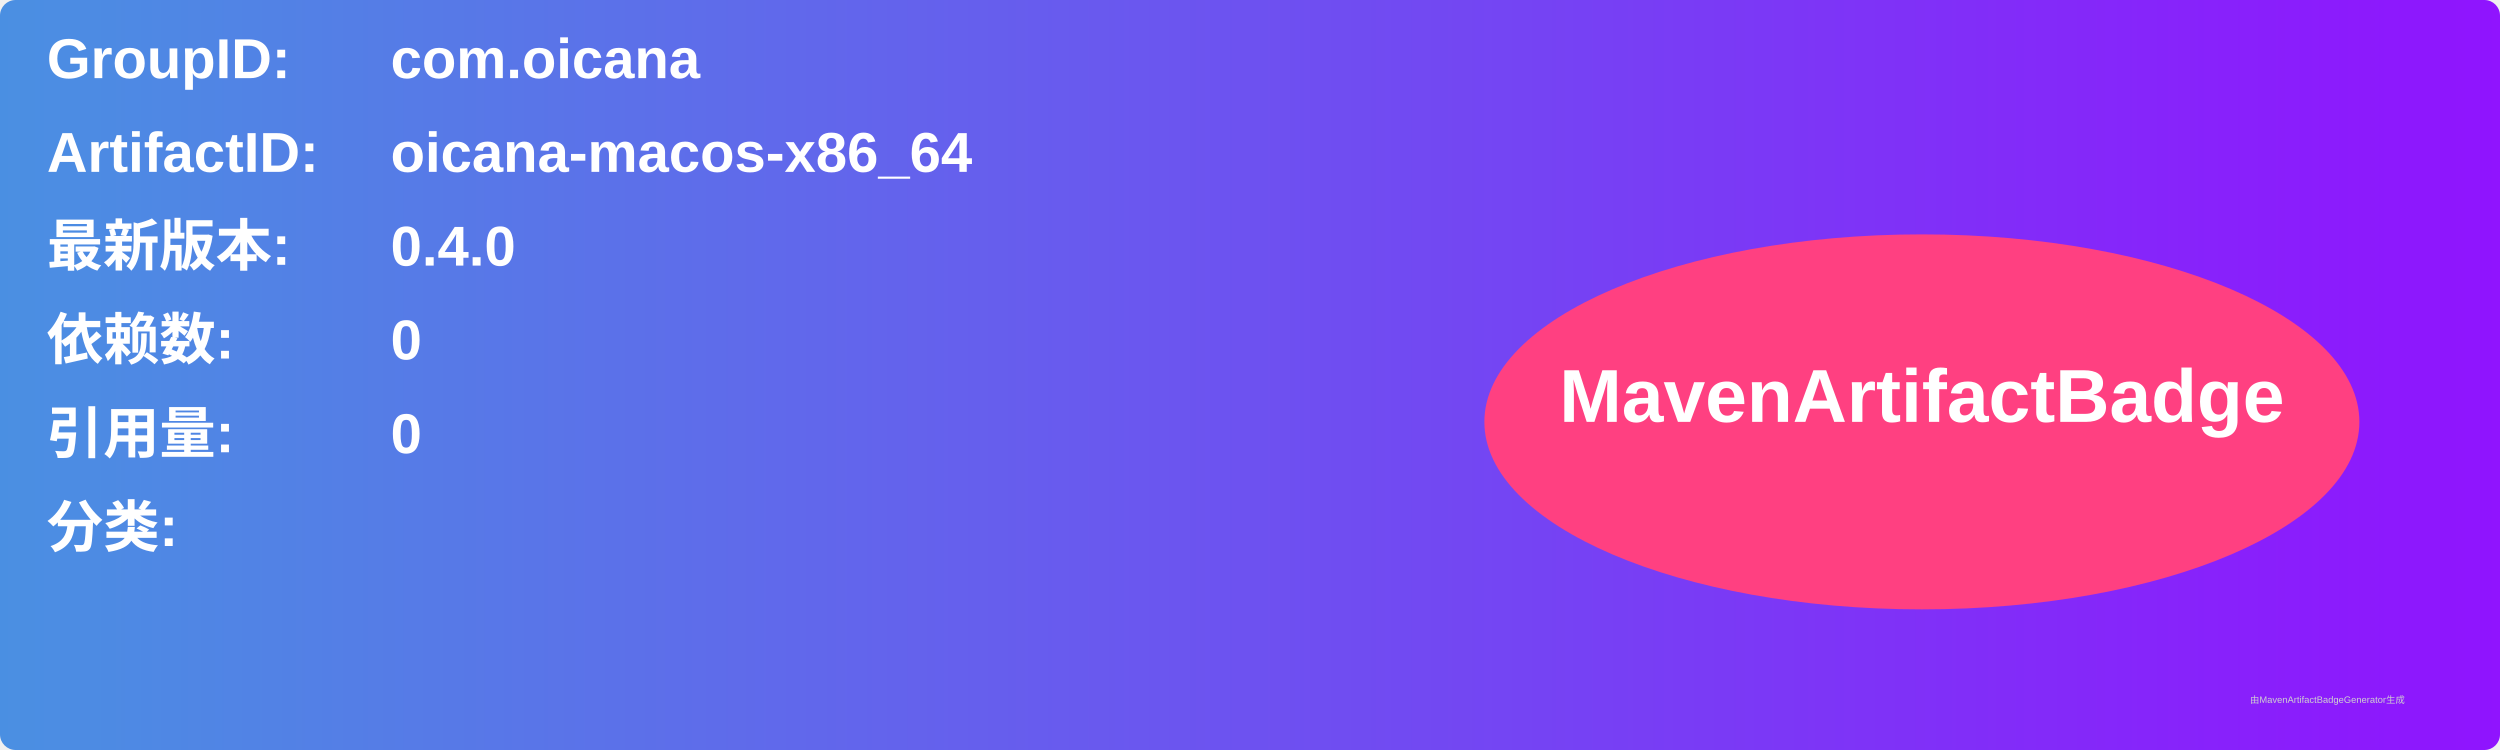
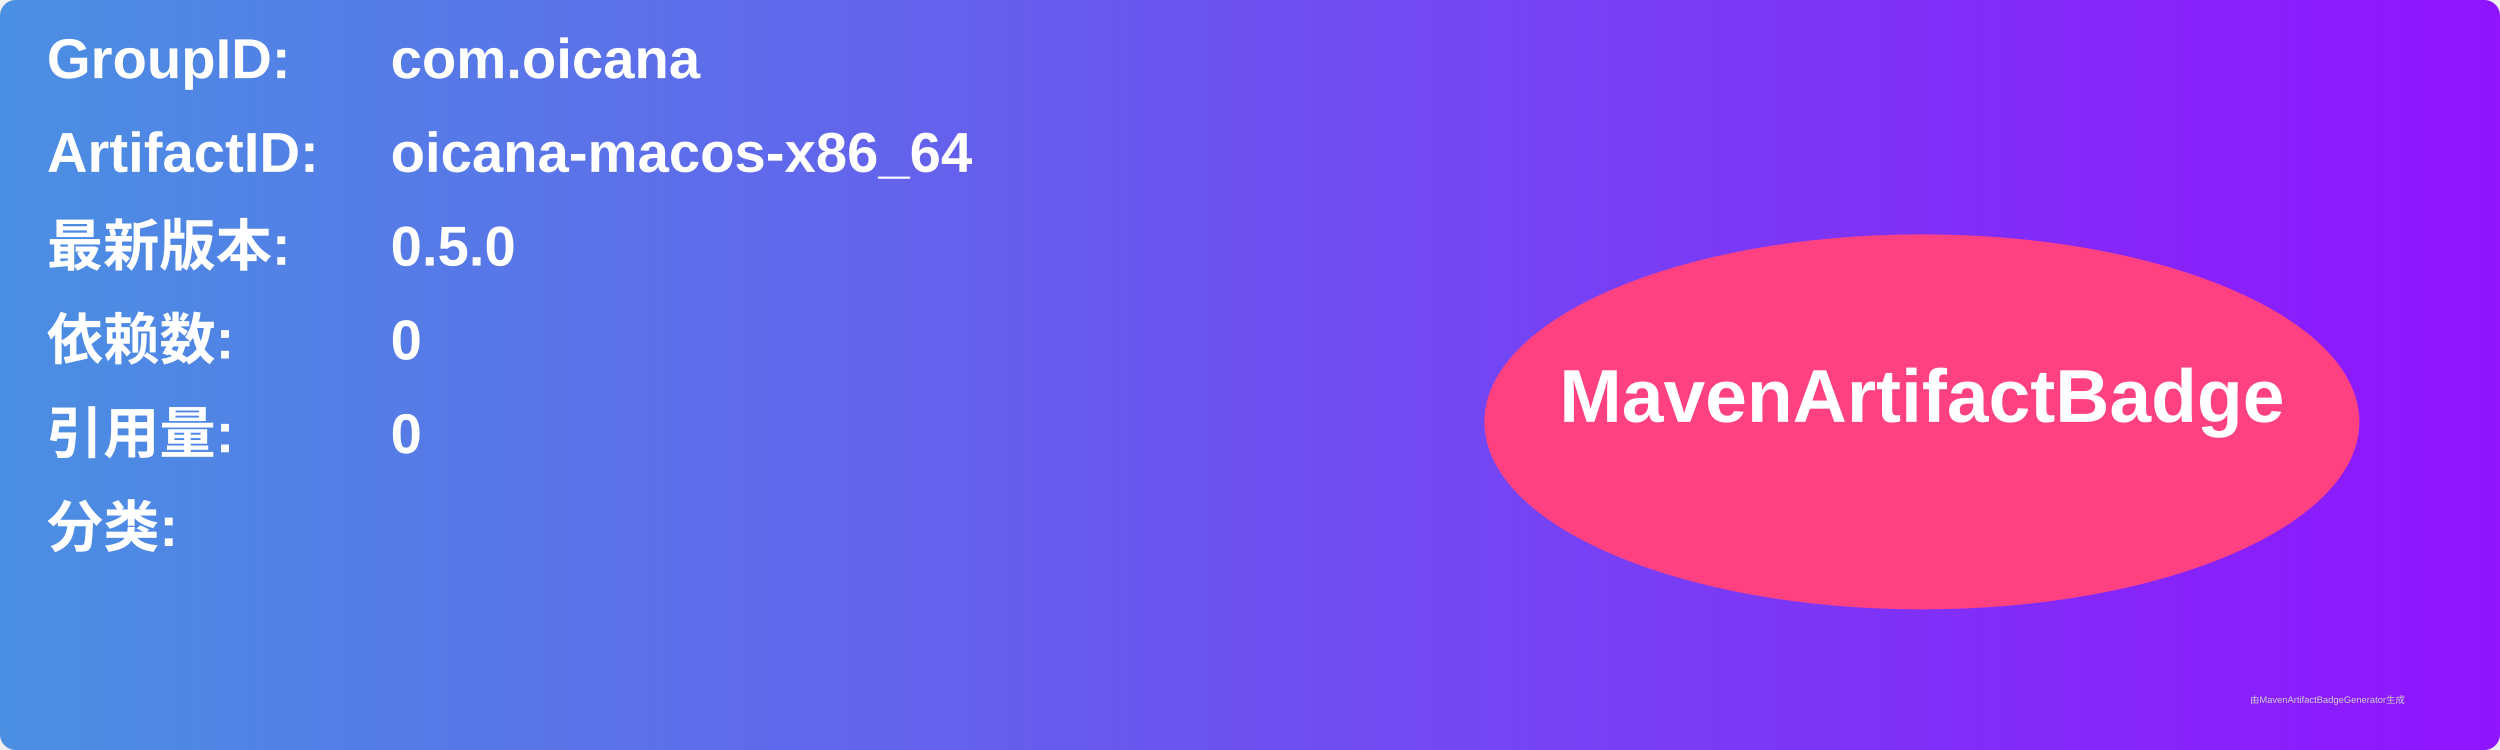
<svg xmlns="http://www.w3.org/2000/svg" width="800" height="240" viewBox="0 0 800 240">
  <linearGradient id="grad" x1="0%" y1="0%" x2="100%" y2="0%">
    <stop offset="0%" stop-color="#4a90e2" />
    <stop offset="100%" stop-color="#9013fe" />
  </linearGradient>
  <rect width="100%" height="100%" rx="5" ry="5" fill="url(#grad)" />
  <g transform="translate(15, 15)">
    <text x="0" y="10" font-family="Arial" font-size="18" fill="white" font-weight="bold" width="260">GroupID:</text>
    <text x="110" y="10" font-family="Arial" font-size="18" fill="white" font-weight="bold" width="460">com.oicana</text>
    <text x="0" y="40" font-family="Arial" font-size="18" fill="white" font-weight="bold" width="260">ArtifactID:</text>
    <text x="110" y="40" font-family="Arial" font-size="18" fill="white" font-weight="bold" width="460">oicana-macos-x86_64</text>
    <text x="0" y="70" font-family="Arial" font-size="18" fill="white" font-weight="bold">最新版本:</text>
    <text x="110" y="70" font-family="Arial" font-size="18" fill="white" font-weight="bold">
-       <tspan font-weight="bold">0.4.0</tspan>
+       <tspan font-weight="bold">0.5.0</tspan>
    </text>
    <text x="0" y="100" font-family="Arial" font-size="18" fill="white" font-weight="bold">依赖数: </text>
    <text x="110" y="100" font-family="Arial" font-size="18" fill="white">
      <tspan font-weight="bold">0</tspan>
    </text>
    <text x="0" y="130" font-family="Arial" font-size="18" fill="white" font-weight="bold">引用量: </text>
    <text x="110" y="130" font-family="Arial" font-size="18" fill="white">
      <tspan font-weight="bold">0</tspan>
    </text>
    <text x="0" y="160" font-family="Arial" font-size="18" fill="white" font-weight="bold">分类:</text>
    <text x="10" y="190" font-family="Arial" font-size="10" fill="white">
      <tspan font-weight="bold" />
    </text>
    <ellipse cx="600" cy="120" rx="140" ry="60" fill="#ff4081" />
    <text x="600" y="120" text-anchor="middle" font-family="Arial" font-size="24" fill="white" font-weight="bold">MavenArtifactBadge</text>
  </g>
  <text x="720" y="225" font-family="Arial" font-size="3" fill="#d0d0d0">由MavenArtifactBadgeGenerator生成</text>
</svg>
